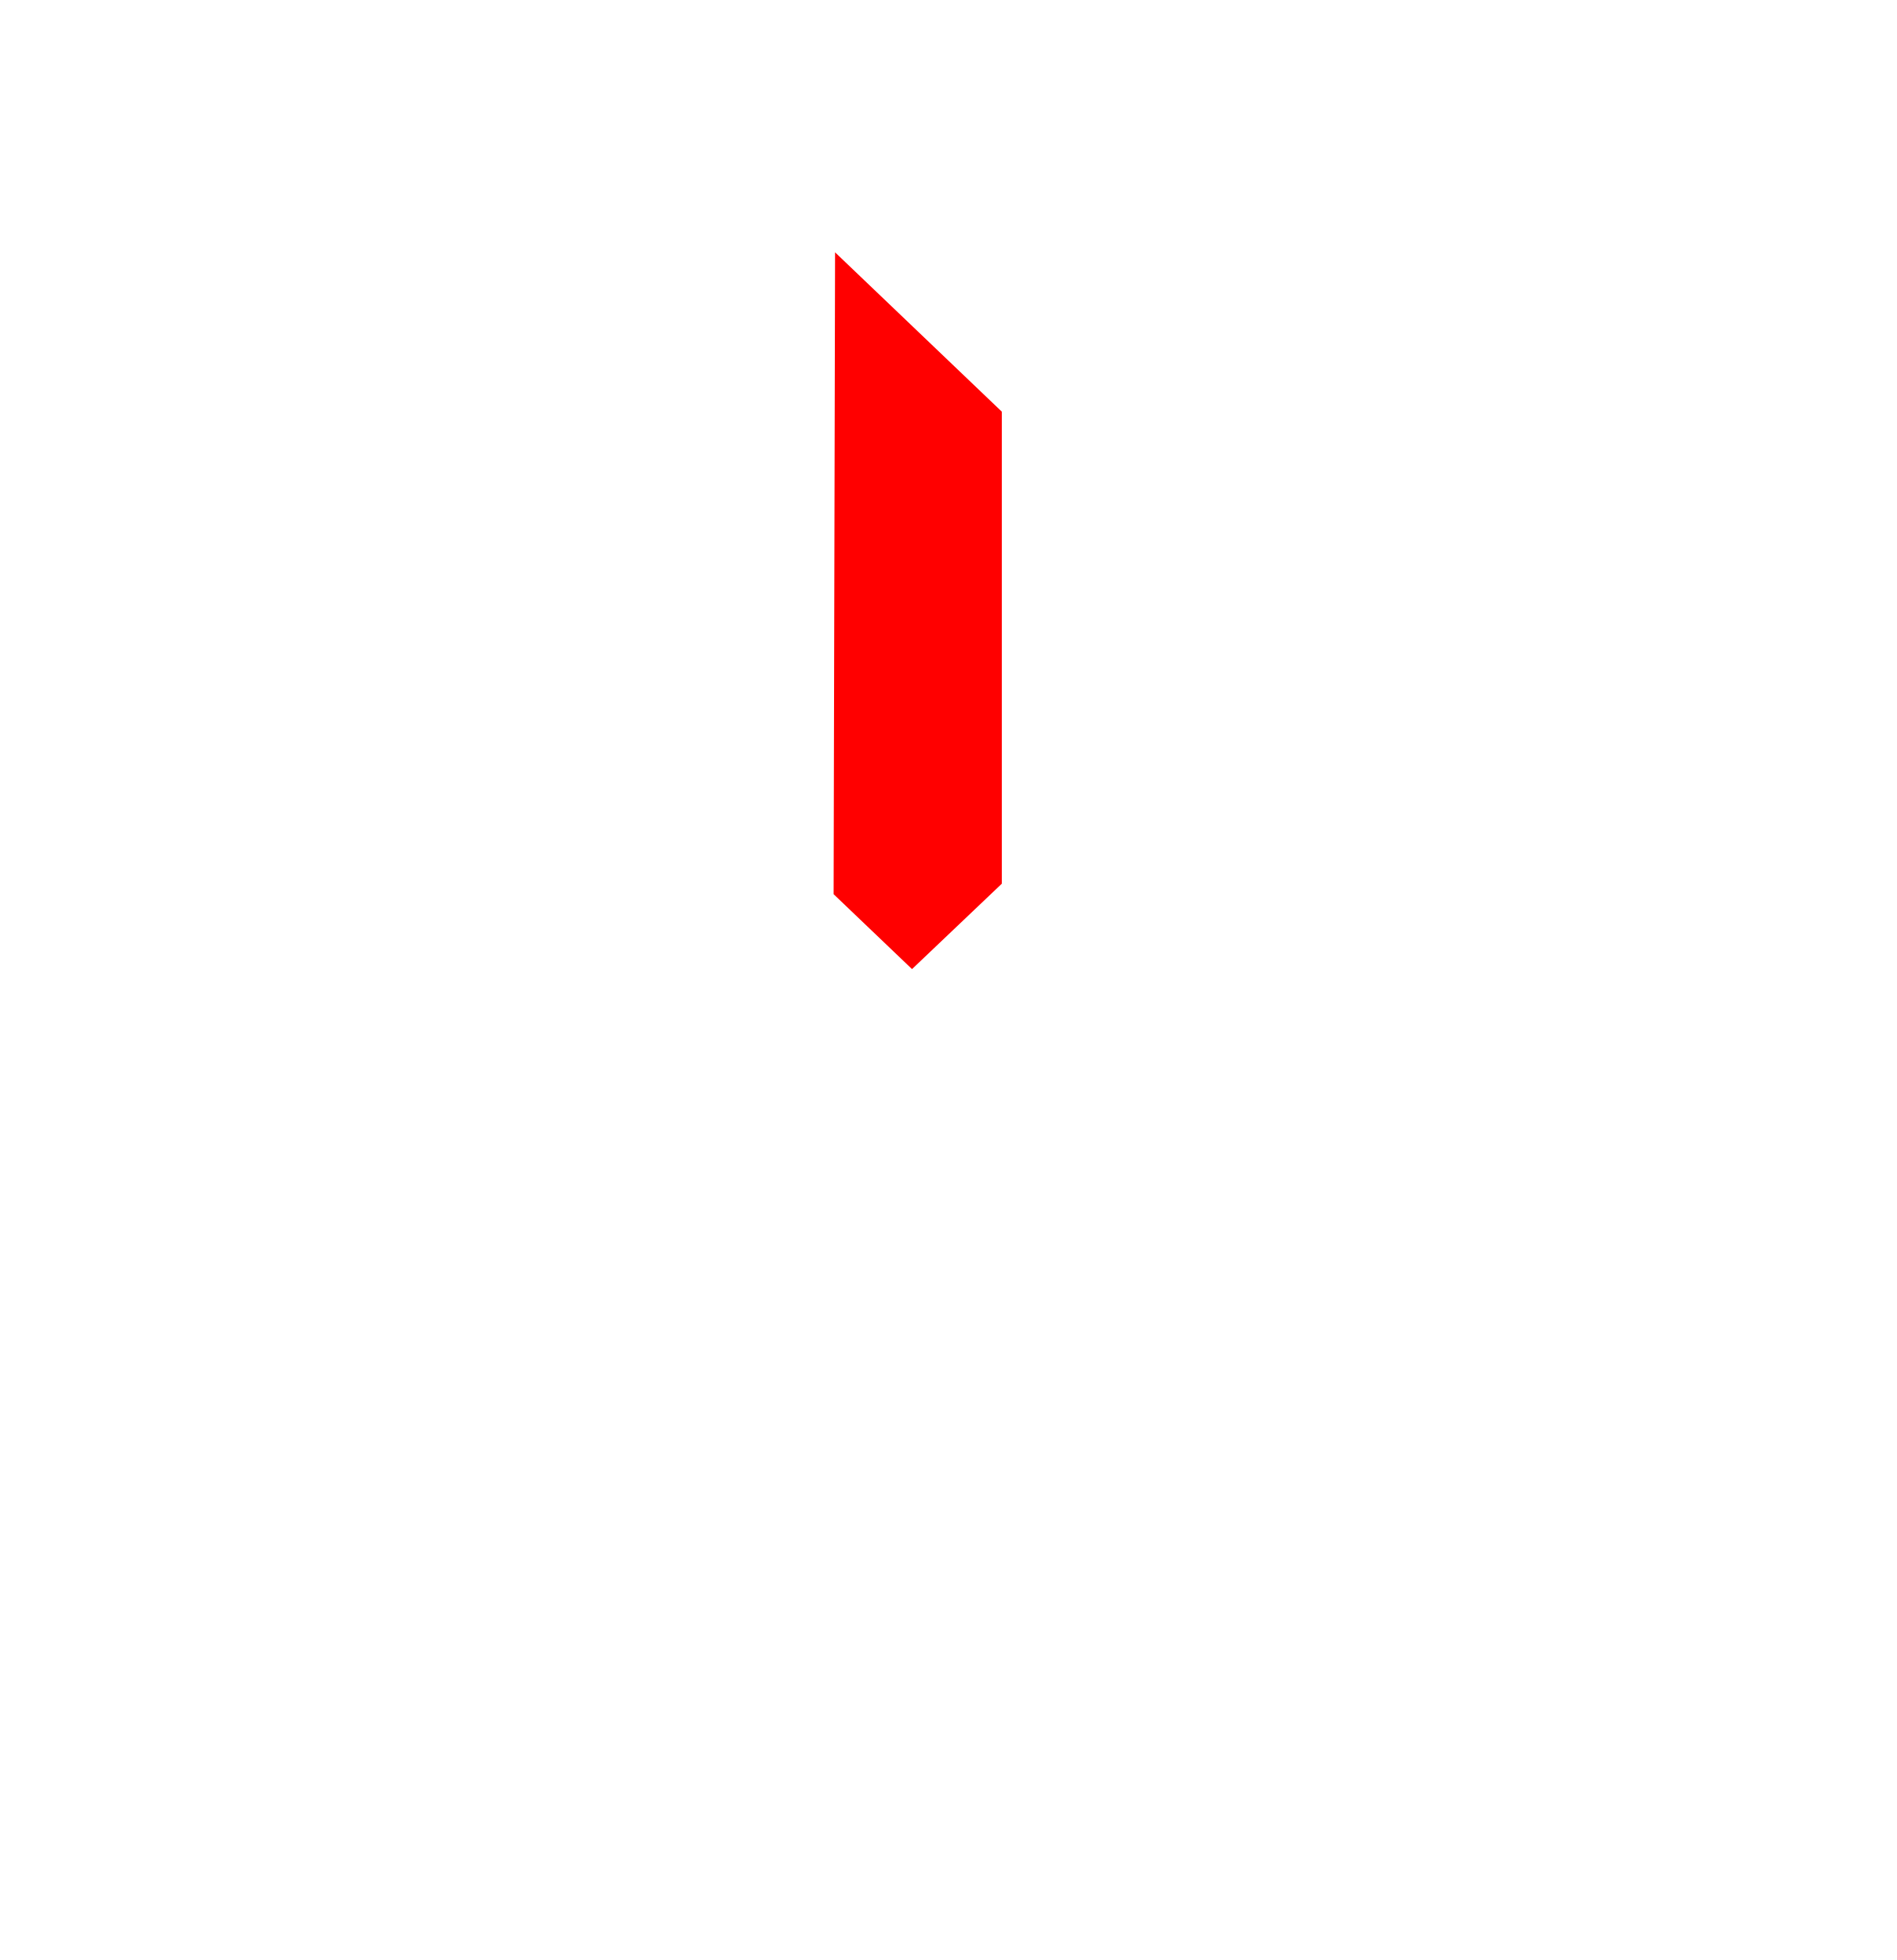
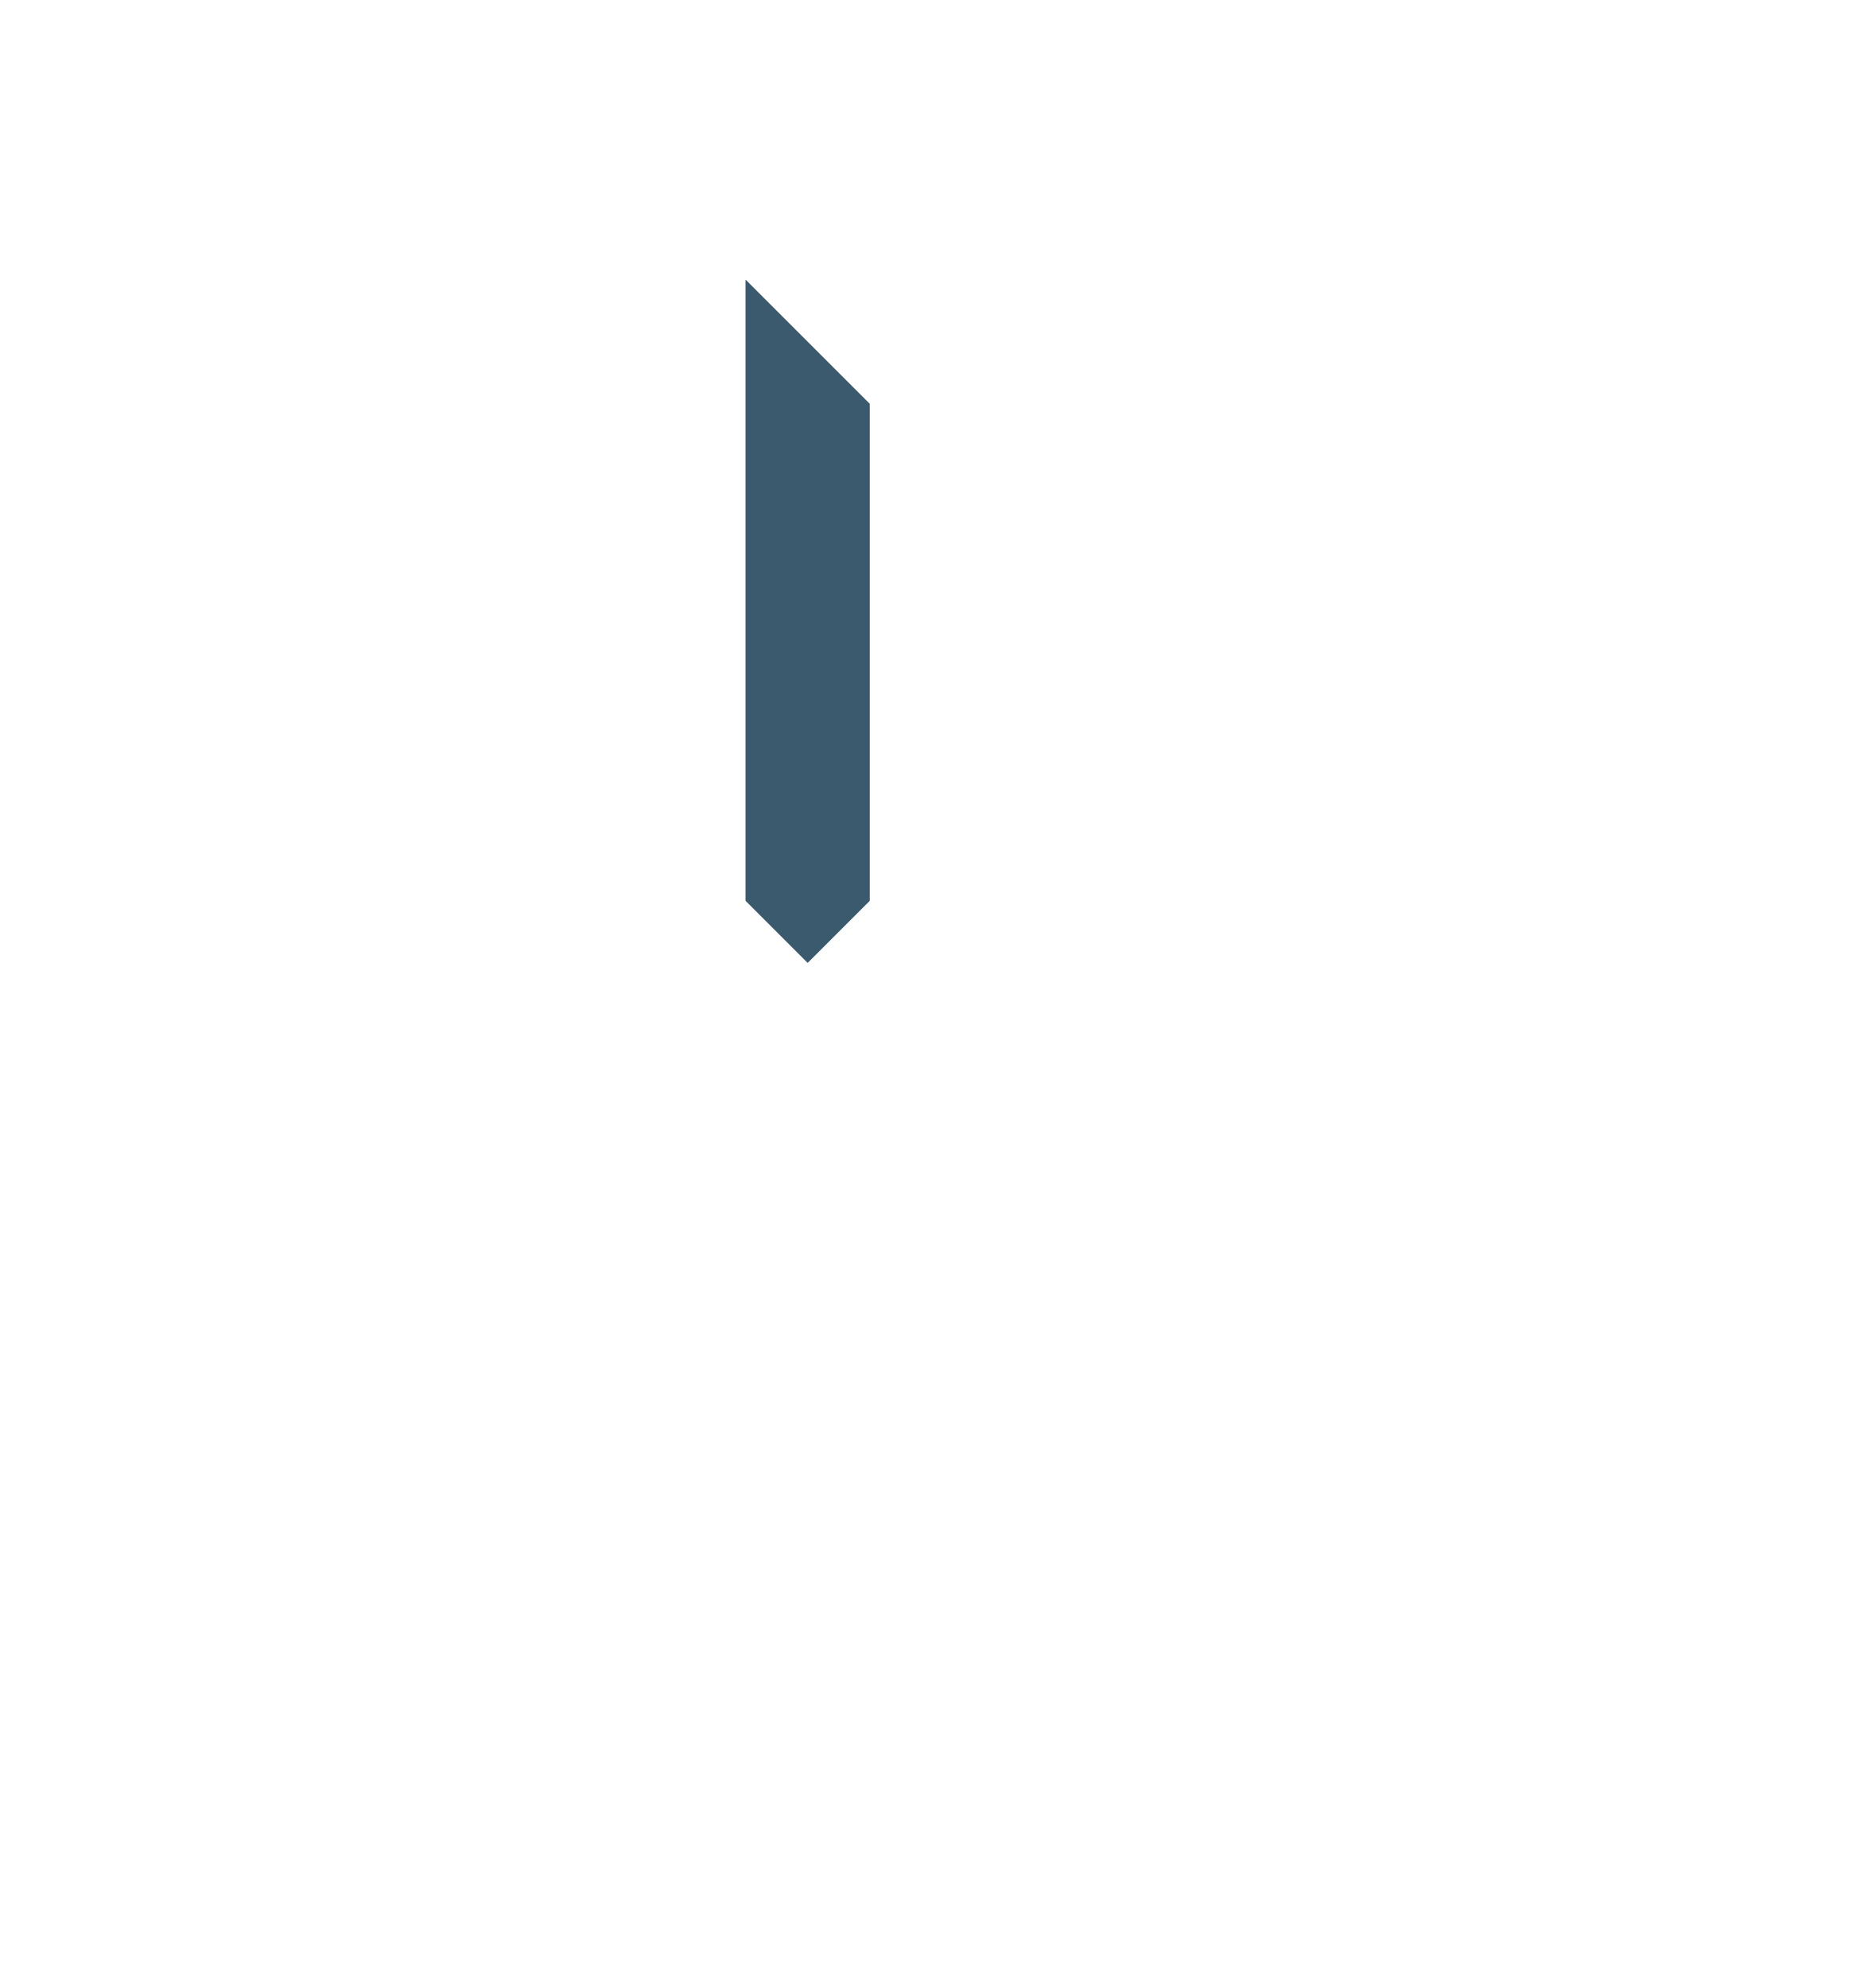
- <svg xmlns="http://www.w3.org/2000/svg" id="svg2" viewBox="0 0 412.575 426.37" version="1.0" width="412.575" height="426.37">
-   <defs id="defs15" />
-   <g id="layer1" transform="translate(466.0264,153.4825)">
-     <path id="path2393" style="opacity:1;fill:#ff0000;fill-opacity:1" d="m -276.13,49.183 -8.529,-8.148 0.158,-69.814 0.158,-69.814 18.139,17.331 18.139,17.331 0,51.342 0,51.342 -9.767,9.289 -9.767,9.289 -8.529,-8.148 z" />
+ <svg xmlns="http://www.w3.org/2000/svg" width="480" height="512" viewBox="0 0 480 512" id="svg4301" version="1.1">
+   <defs id="defs4303" />
+   <g id="layer1" transform="translate(-245.4725,-175.5549)">
+     <path style="fill:#3c5a6e;fill-opacity:1;stroke:none;stroke-width:1px;stroke-linecap:butt;stroke-linejoin:miter;stroke-opacity:1" d="m 469.473,407.555 -16,16 -16,-16 v -160 l 32,32 z" id="path916-5" />
  </g>
</svg>
